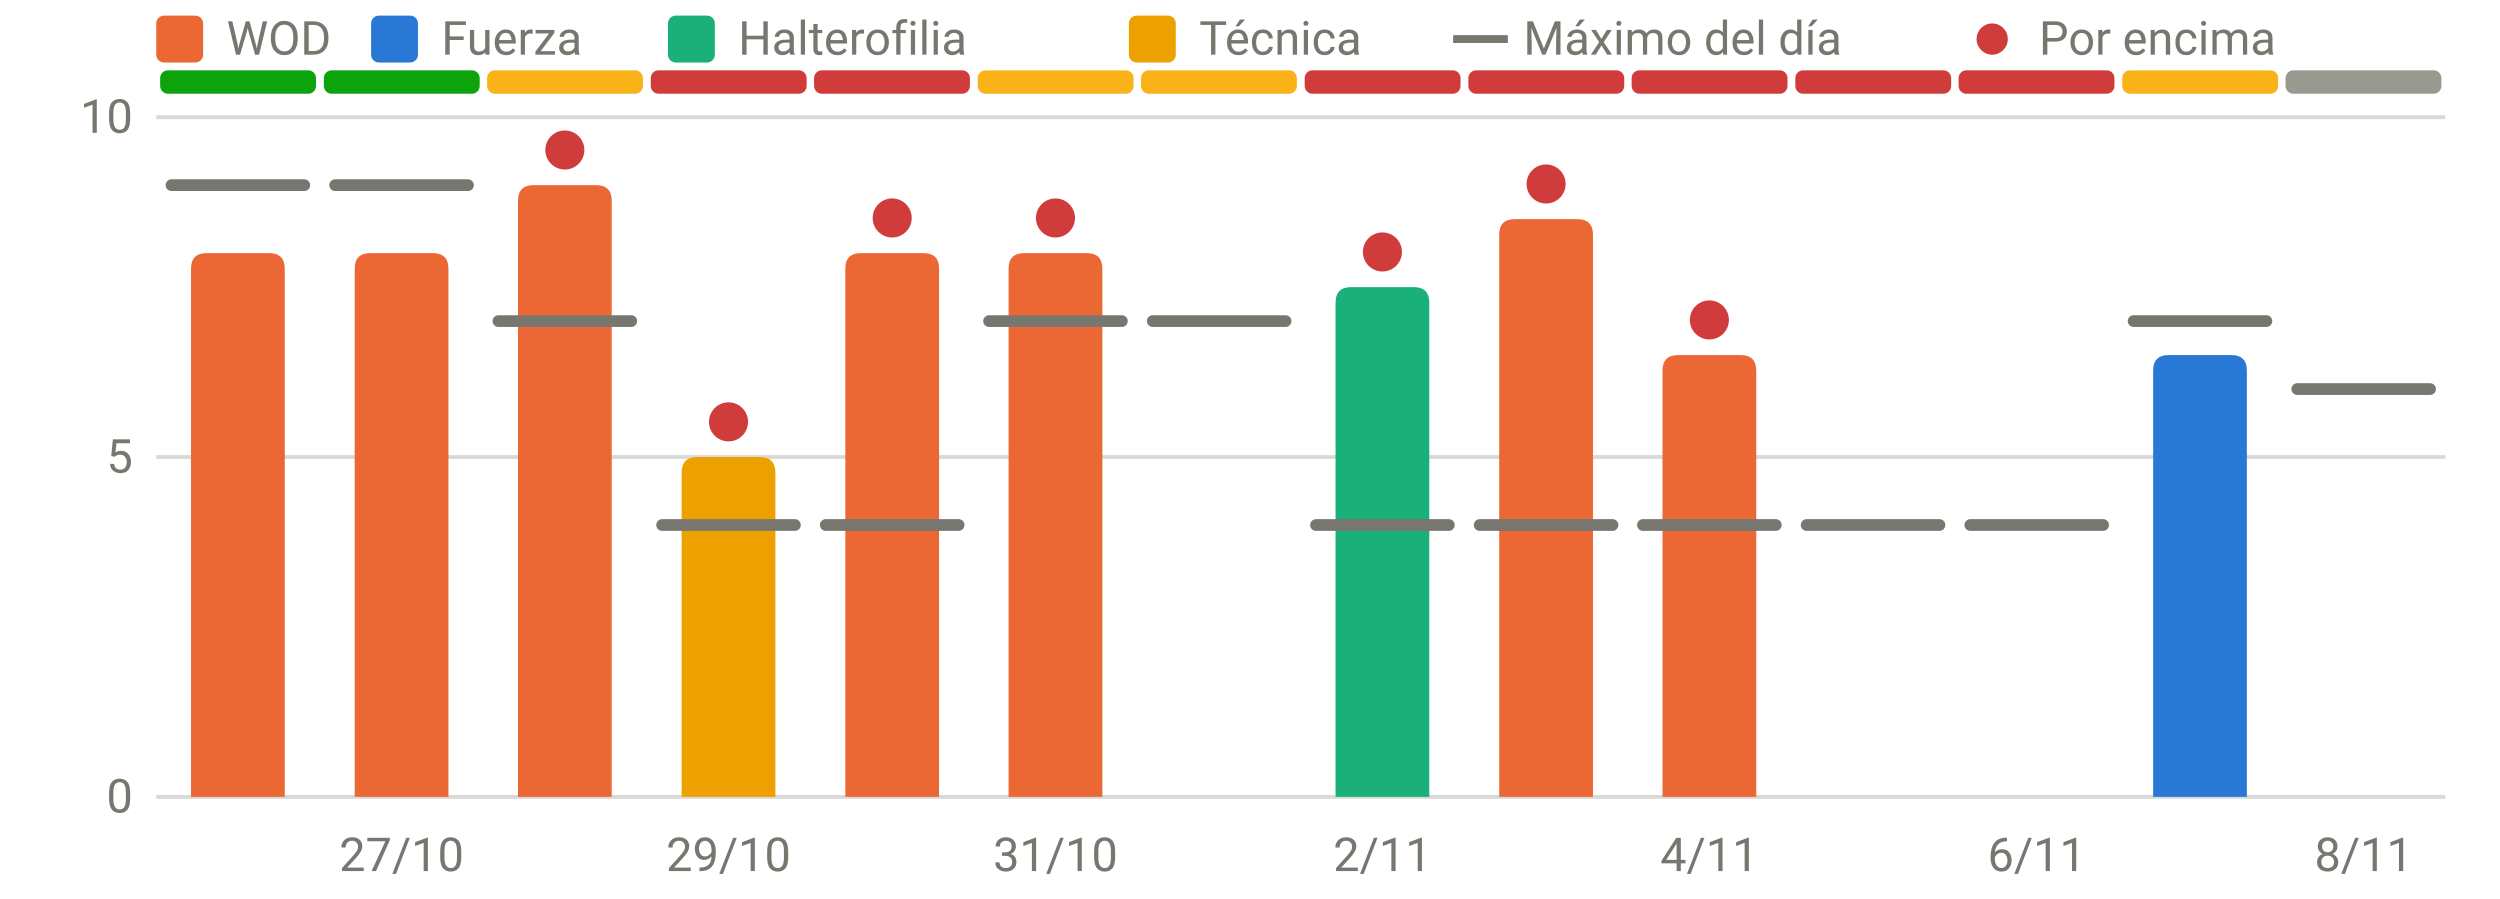
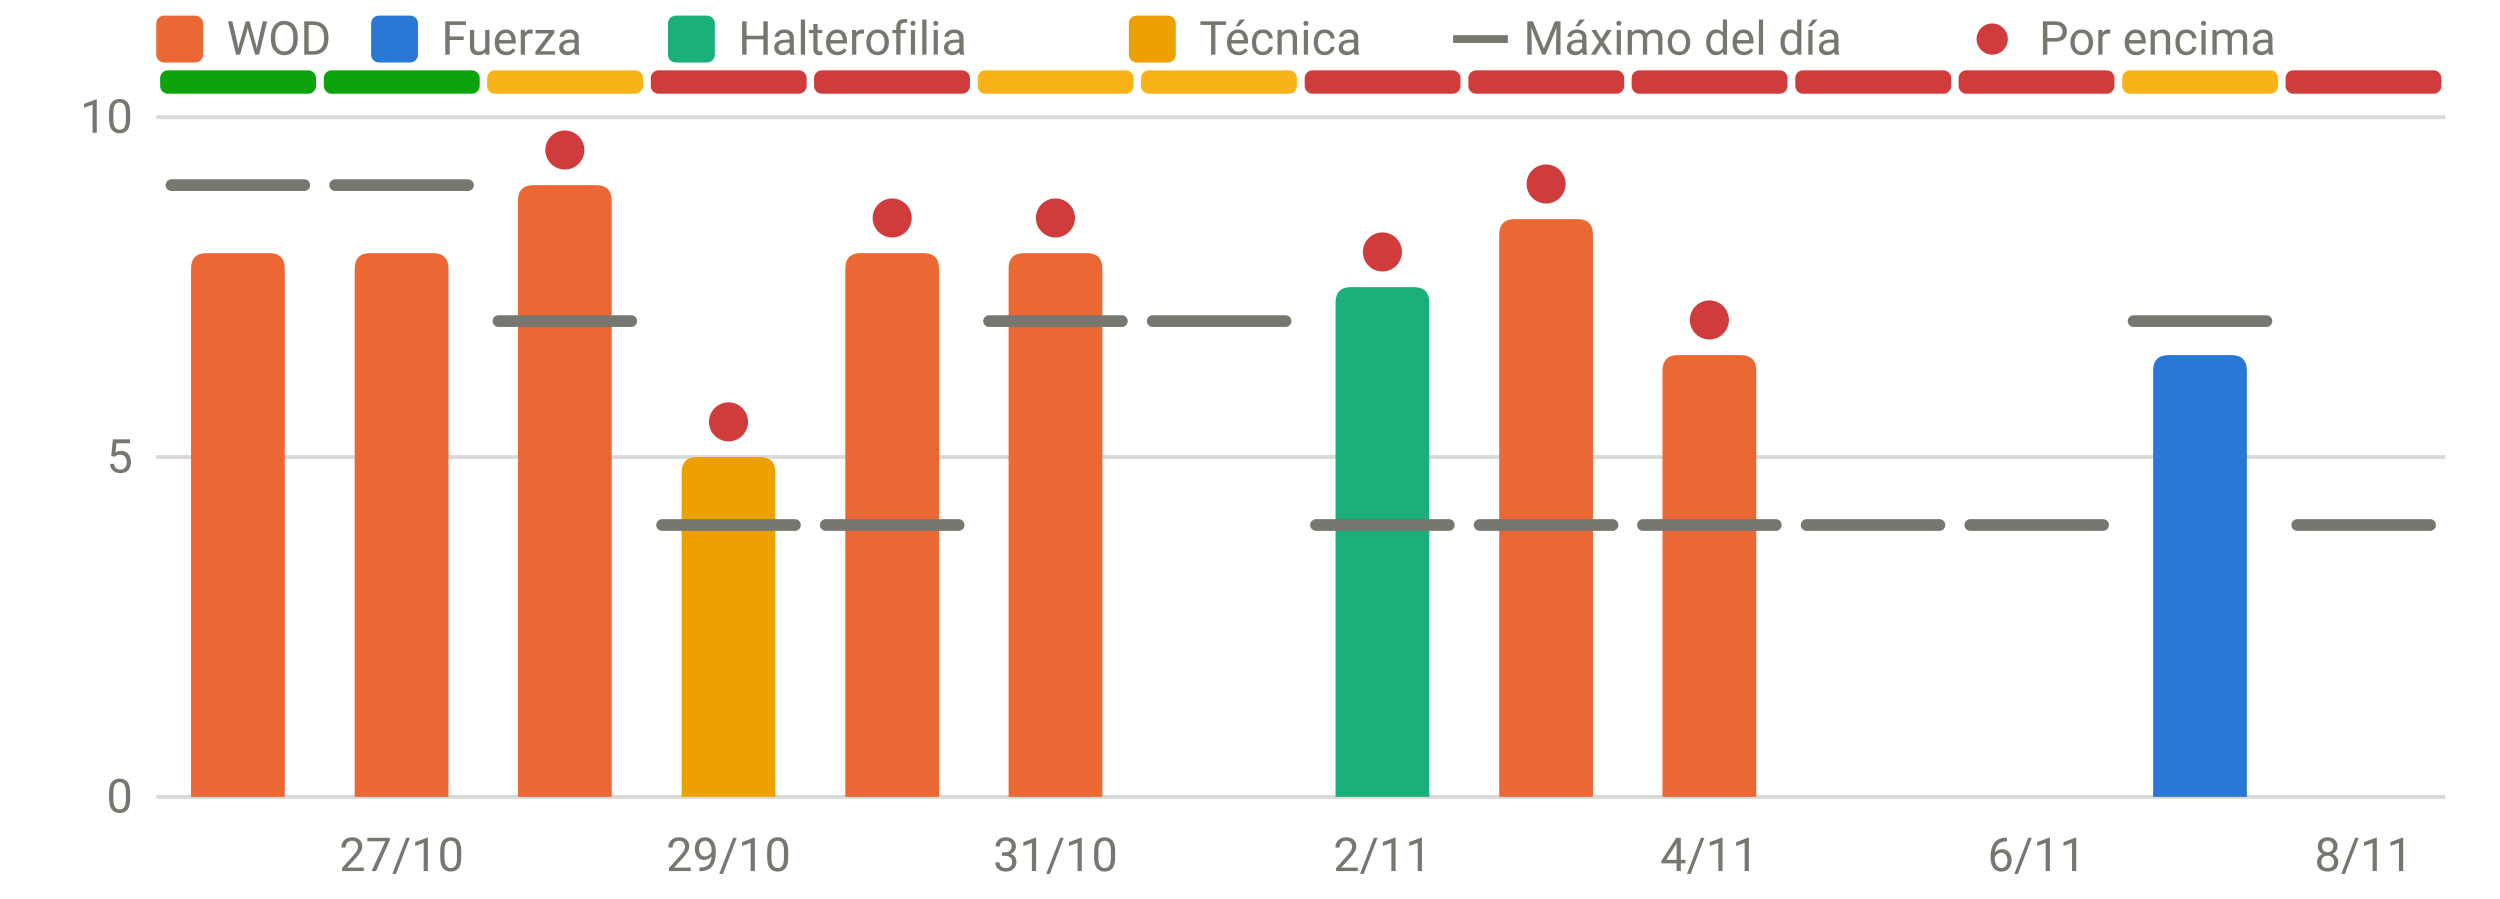
<svg xmlns="http://www.w3.org/2000/svg" viewBox="0 0 640 230" width="640" height="230" role="img" aria-label="RPE frente al máximo del día" font-family="system-ui,-apple-system,Segoe UI,Roboto,sans-serif" font-size="12" fill="#77766f">
  <line x1="40" x2="626" y1="204.0" y2="204.0" stroke="rgba(119,118,111,0.28)" stroke-width="1" />
  <text x="34" y="208.0" text-anchor="end">0</text>
  <line x1="40" x2="626" y1="117.0" y2="117.0" stroke="rgba(119,118,111,0.28)" stroke-width="1" />
  <text x="34" y="121.0" text-anchor="end">5</text>
  <line x1="40" x2="626" y1="30.0" y2="30.0" stroke="rgba(119,118,111,0.28)" stroke-width="1" />
  <text x="34" y="34.0" text-anchor="end">10</text>
  <text x="102.8" y="223" text-anchor="middle">27/10</text>
  <text x="186.5" y="223" text-anchor="middle">29/10</text>
  <text x="270.2" y="223" text-anchor="middle">31/10</text>
  <text x="353.9" y="223" text-anchor="middle">2/11</text>
  <text x="437.6" y="223" text-anchor="middle">4/11</text>
  <text x="521.4" y="223" text-anchor="middle">6/11</text>
  <text x="605.1" y="223" text-anchor="middle">8/11</text>
  <rect x="41.0" y="18" width="39.9" height="6" rx="2" fill="#0ca30c" />
  <rect x="82.9" y="18" width="39.9" height="6" rx="2" fill="#0ca30c" />
  <rect x="124.7" y="18" width="39.9" height="6" rx="2" fill="#fab219" />
  <rect x="166.6" y="18" width="39.9" height="6" rx="2" fill="#d03b3b" />
  <rect x="208.4" y="18" width="39.9" height="6" rx="2" fill="#d03b3b" />
  <rect x="250.3" y="18" width="39.9" height="6" rx="2" fill="#fab219" />
  <rect x="292.1" y="18" width="39.9" height="6" rx="2" fill="#fab219" />
  <rect x="334.0" y="18" width="39.9" height="6" rx="2" fill="#d03b3b" />
  <rect x="375.9" y="18" width="39.9" height="6" rx="2" fill="#d03b3b" />
  <rect x="417.7" y="18" width="39.9" height="6" rx="2" fill="#d03b3b" />
  <rect x="459.6" y="18" width="39.9" height="6" rx="2" fill="#d03b3b" />
  <rect x="501.4" y="18" width="39.9" height="6" rx="2" fill="#d03b3b" />
  <rect x="543.3" y="18" width="39.9" height="6" rx="2" fill="#fab219" />
-   <rect x="585.1" y="18" width="39.9" height="6" rx="2" fill="#9a9990" />
+   <rect x="585.1" y="18" width="39.9" height="6" rx="2" fill="#d03b3b" />
  <path d="M48.9,204.0V68.8Q48.9,64.8 52.9,64.8H68.9Q72.9,64.8 72.9,68.8V204.0Z" fill="#eb6834" />
  <path d="M90.8,204.0V68.8Q90.8,64.8 94.8,64.8H110.8Q114.8,64.8 114.8,68.8V204.0Z" fill="#eb6834" />
  <path d="M132.6,204.0V51.4Q132.6,47.4 136.6,47.4H152.6Q156.6,47.4 156.6,51.4V204.0Z" fill="#eb6834" />
  <path d="M174.5,204.0V121.0Q174.5,117.0 178.5,117.0H194.5Q198.5,117.0 198.5,121.0V204.0Z" fill="#eda100" />
  <path d="M216.4,204.0V68.8Q216.4,64.8 220.4,64.8H236.4Q240.4,64.8 240.4,68.8V204.0Z" fill="#eb6834" />
  <path d="M258.2,204.0V68.8Q258.2,64.8 262.2,64.8H278.2Q282.2,64.8 282.2,68.8V204.0Z" fill="#eb6834" />
  <path d="M341.9,204.0V77.5Q341.9,73.5 345.9,73.5H361.9Q365.9,73.5 365.9,77.5V204.0Z" fill="#1baf7a" />
  <path d="M383.8,204.0V60.1Q383.8,56.1 387.8,56.1H403.8Q407.8,56.1 407.8,60.1V204.0Z" fill="#eb6834" />
  <path d="M425.6,204.0V94.9Q425.6,90.9 429.6,90.9H445.6Q449.6,90.9 449.6,94.9V204.0Z" fill="#eb6834" />
  <path d="M551.2,204.0V94.9Q551.2,90.9 555.2,90.9H571.2Q575.2,90.9 575.2,94.9V204.0Z" fill="#2a78d6" />
  <line x1="43.9" x2="77.9" y1="47.4" y2="47.4" stroke="#77766f" stroke-width="3" stroke-linecap="round" />
  <line x1="85.8" x2="119.8" y1="47.4" y2="47.4" stroke="#77766f" stroke-width="3" stroke-linecap="round" />
  <line x1="127.6" x2="161.6" y1="82.2" y2="82.2" stroke="#77766f" stroke-width="3" stroke-linecap="round" />
  <circle cx="144.6" cy="38.4" r="5" fill="#d03b3b" />
  <line x1="169.5" x2="203.5" y1="134.4" y2="134.4" stroke="#77766f" stroke-width="3" stroke-linecap="round" />
  <circle cx="186.5" cy="108.0" r="5" fill="#d03b3b" />
  <line x1="211.4" x2="245.4" y1="134.4" y2="134.4" stroke="#77766f" stroke-width="3" stroke-linecap="round" />
  <circle cx="228.4" cy="55.8" r="5" fill="#d03b3b" />
  <line x1="253.2" x2="287.2" y1="82.2" y2="82.2" stroke="#77766f" stroke-width="3" stroke-linecap="round" />
  <circle cx="270.2" cy="55.8" r="5" fill="#d03b3b" />
  <line x1="295.1" x2="329.1" y1="82.2" y2="82.2" stroke="#77766f" stroke-width="3" stroke-linecap="round" />
  <line x1="336.9" x2="370.9" y1="134.4" y2="134.4" stroke="#77766f" stroke-width="3" stroke-linecap="round" />
  <circle cx="353.9" cy="64.5" r="5" fill="#d03b3b" />
  <line x1="378.8" x2="412.8" y1="134.4" y2="134.4" stroke="#77766f" stroke-width="3" stroke-linecap="round" />
  <circle cx="395.8" cy="47.1" r="5" fill="#d03b3b" />
  <line x1="420.6" x2="454.6" y1="134.4" y2="134.4" stroke="#77766f" stroke-width="3" stroke-linecap="round" />
  <circle cx="437.6" cy="81.9" r="5" fill="#d03b3b" />
  <line x1="462.5" x2="496.5" y1="134.4" y2="134.4" stroke="#77766f" stroke-width="3" stroke-linecap="round" />
  <line x1="504.4" x2="538.4" y1="134.4" y2="134.4" stroke="#77766f" stroke-width="3" stroke-linecap="round" />
  <line x1="546.2" x2="580.2" y1="82.2" y2="82.2" stroke="#77766f" stroke-width="3" stroke-linecap="round" />
-   <line x1="588.1" x2="622.1" y1="99.6" y2="99.6" stroke="#77766f" stroke-width="3" stroke-linecap="round" />
+   <line x1="588.1" x2="622.1" y1="134.4" y2="134.4" stroke="#77766f" stroke-width="3" stroke-linecap="round" />
  <rect x="40" y="4" width="12" height="12" rx="2" fill="#eb6834" />
  <text x="58" y="14">WOD</text>
  <rect x="95" y="4" width="12" height="12" rx="2" fill="#2a78d6" />
  <text x="113" y="14">Fuerza</text>
  <rect x="171" y="4" width="12" height="12" rx="2" fill="#1baf7a" />
  <text x="189" y="14">Halterofilia</text>
  <rect x="289" y="4" width="12" height="12" rx="2" fill="#eda100" />
  <text x="307" y="14">Técnica</text>
  <line x1="372" x2="386" y1="10" y2="10" stroke="#77766f" stroke-width="2" />
  <text x="390" y="14">Máximo del día</text>
  <circle cx="510" cy="10" r="4" fill="#d03b3b" />
  <text x="522" y="14">Por encima</text>
</svg>
